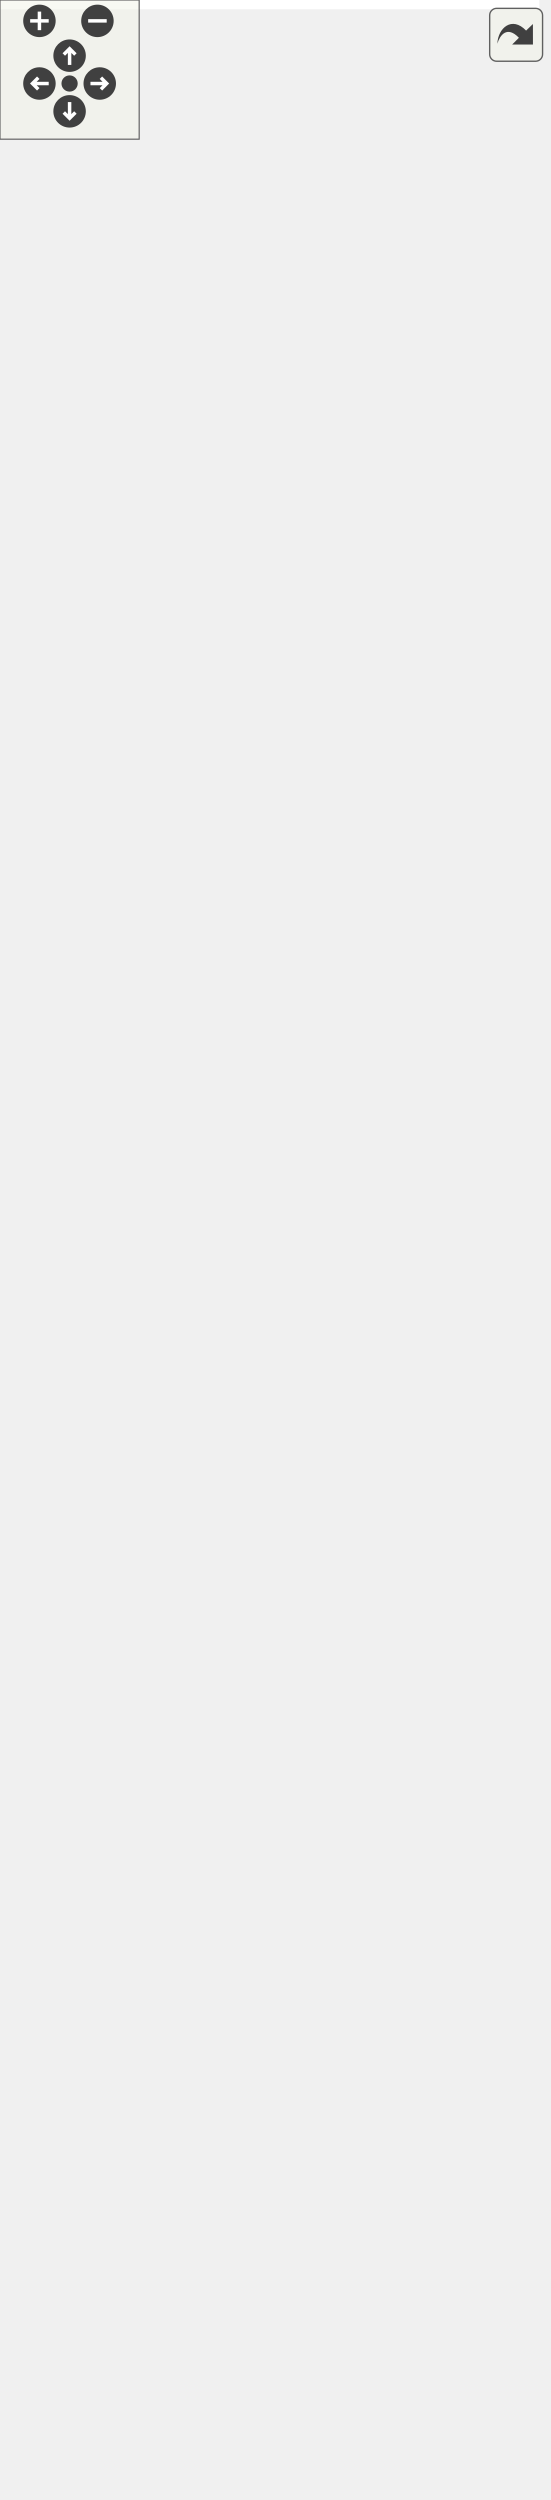
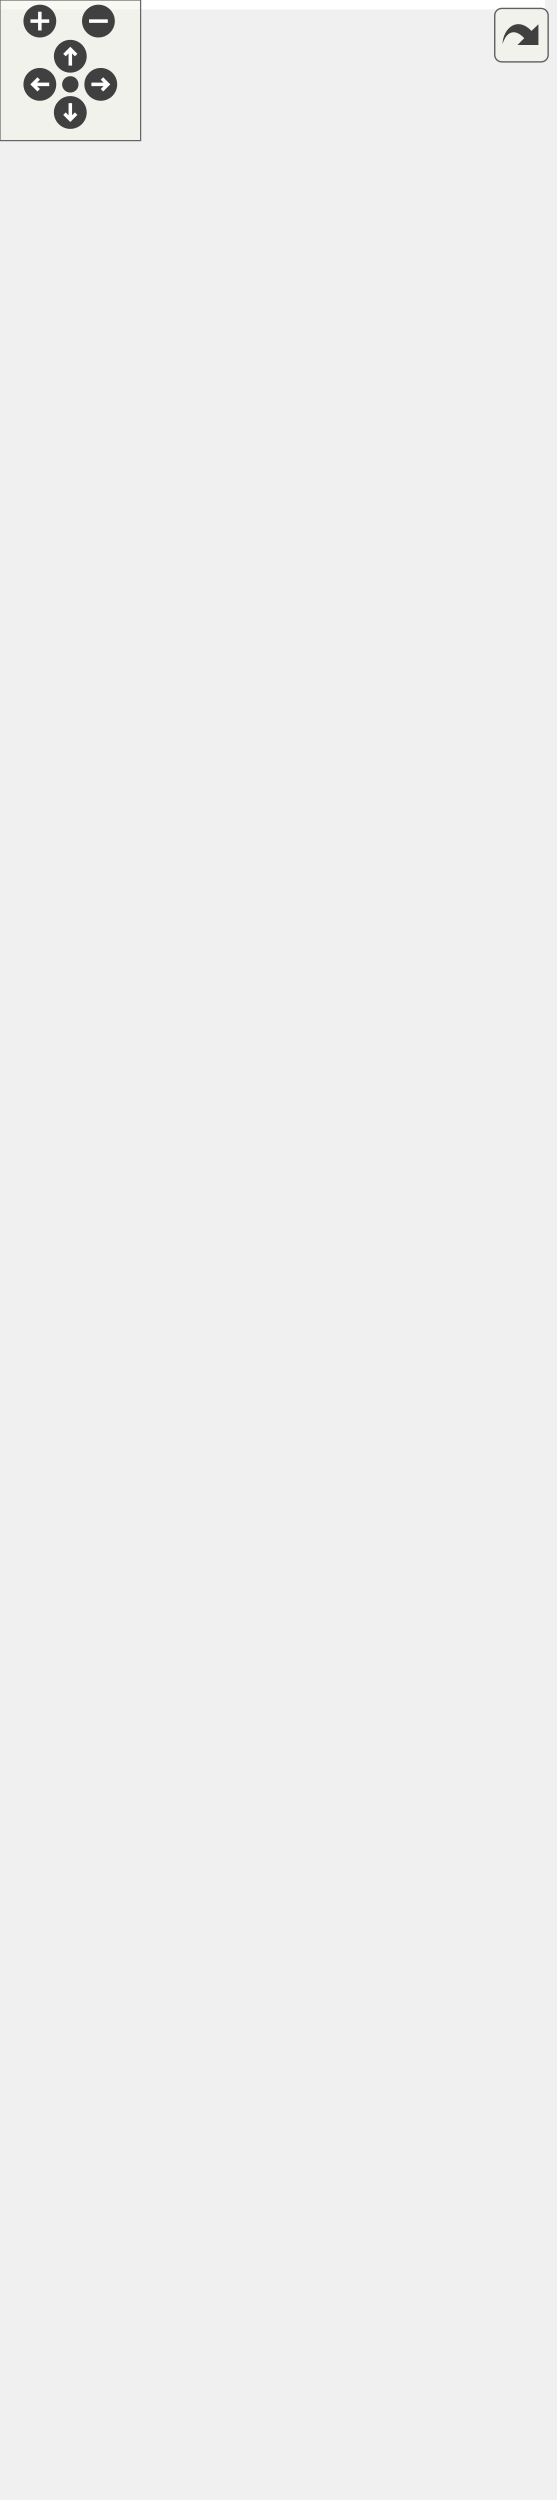
<svg xmlns="http://www.w3.org/2000/svg" xmlns:xlink="http://www.w3.org/1999/xlink" id="main" version="1.1" xml:space="preserve">
  <style type="text/css">
.edge:hover path { stroke: red; }
.edge:hover polygon { stroke: red; fill: red; }
</style>
  <defs>
    <circle id="rim" cx="0" cy="0" r="7" />
    <circle id="rim2" cx="0" cy="0" r="3.5" />
    <g id="zoomPlus">
      <use xlink:href="#rim" fill="#404040">
        <set attributeName="fill" to="#808080" begin="zoomplus.mouseover" end="zoomplus.mouseout" />
      </use>
      <path d="M-4,0h8M0,-4v8" fill="none" stroke="white" stroke-width="1.5" pointer-events="none" />
    </g>
    <g id="zoomMin">
      <use xlink:href="#rim" fill="#404040">
        <set attributeName="fill" to="#808080" begin="zoomminus.mouseover" end="zoomminus.mouseout" />
      </use>
      <path d="M-4,0h8" fill="none" stroke="white" stroke-width="1.5" pointer-events="none" />
    </g>
    <g id="dirArrow">
      <path fill="none" stroke="white" stroke-width="1.5" d="M0,-3.0v7 M-2.5,-0.5L0,-3.0L2.5,-0.5" />
    </g>
    <g id="resetDef">
      <use xlink:href="#rim2" fill="#404040">
        <set attributeName="fill" to="#808080" begin="reset.mouseover" end="reset.mouseout" />
      </use>
    </g>
  </defs>
  <svg id="graph" class="graph">
    <g id="viewport">
-       <polygon fill="white" stroke="transparent" points="-4,4 -4,-1017 232.5,-1017 232.5,4 -4,4" />
+       <polygon fill="white" stroke="transparent" points="-4,4 -4,-1006 232.5,-1006 232.5,4 -4,4" />
      <g id="node1" class="node">
        <g id="a_node1">
          <a xlink:title="Forcing class providing time-series precipiation forcing data to the model.">
-             <polygon fill="#bfbfbf" stroke="black" points="13.5,-0.5 13.5,-453.5 177.5,-453.5 177.5,-0.5 13.5,-0.5" />
-             <text text-anchor="middle" x="95.5" y="-441.5" font-family="Helvetica,sans-Serif" font-size="10.00">CsvPerFeatureForcingProvider</text>
-             <polyline fill="none" stroke="black" points="13.5,-434.5 177.5,-434.5 " />
-             <text text-anchor="start" x="21.5" y="-422.5" font-family="Helvetica,sans-Serif" font-size="10.00">- well_known_fields</text>
+             <polygon fill="#bfbfbf" stroke="black" points="13.5,-0.5 13.5,-442.5 177.5,-442.5 177.5,-0.5 13.5,-0.5" />
+             <text text-anchor="middle" x="95.5" y="-430.5" font-family="Helvetica,sans-Serif" font-size="10.00">CsvPerFeatureForcingProvider</text>
+             <polyline fill="none" stroke="black" points="13.5,-423.5 177.5,-423.5 " />
            <text text-anchor="start" x="21.5" y="-411.5" font-family="Helvetica,sans-Serif" font-size="10.00">- available_forcings</text>
            <text text-anchor="start" x="21.5" y="-400.5" font-family="Helvetica,sans-Serif" font-size="10.00">- available_forcings</text>
            <text text-anchor="start" x="21.5" y="-389.5" font-family="Helvetica,sans-Serif" font-size="10.00">_units</text>
            <text text-anchor="start" x="21.5" y="-378.5" font-family="Helvetica,sans-Serif" font-size="10.00">- forcing_vectors</text>
            <text text-anchor="start" x="21.5" y="-367.5" font-family="Helvetica,sans-Serif" font-size="10.00">- time_epoch_vector</text>
            <text text-anchor="start" x="21.5" y="-356.5" font-family="Helvetica,sans-Serif" font-size="10.00">- forcing_vector_index</text>
            <text text-anchor="start" x="21.5" y="-345.5" font-family="Helvetica,sans-Serif" font-size="10.00">- precipitation_rate</text>
            <text text-anchor="start" x="21.5" y="-334.5" font-family="Helvetica,sans-Serif" font-size="10.00">_meters_per_second</text>
            <text text-anchor="start" x="21.5" y="-323.5" font-family="Helvetica,sans-Serif" font-size="10.00">- air_temperature_fahrenheit</text>
            <text text-anchor="start" x="21.5" y="-312.5" font-family="Helvetica,sans-Serif" font-size="10.00">- latitude</text>
            <text text-anchor="start" x="21.5" y="-301.5" font-family="Helvetica,sans-Serif" font-size="10.00">- longitude</text>
            <text text-anchor="start" x="21.5" y="-290.5" font-family="Helvetica,sans-Serif" font-size="10.00">- catchment_id</text>
            <text text-anchor="start" x="21.5" y="-279.5" font-family="Helvetica,sans-Serif" font-size="10.00">- day_of_year</text>
            <text text-anchor="start" x="21.5" y="-268.5" font-family="Helvetica,sans-Serif" font-size="10.00">- forcing_file_name</text>
            <text text-anchor="start" x="21.5" y="-257.5" font-family="Helvetica,sans-Serif" font-size="10.00">- start_date_time</text>
            <text text-anchor="start" x="21.5" y="-246.5" font-family="Helvetica,sans-Serif" font-size="10.00">- end_date_time</text>
            <text text-anchor="start" x="21.5" y="-235.5" font-family="Helvetica,sans-Serif" font-size="10.00">- start_date_time_epoch</text>
            <text text-anchor="start" x="21.5" y="-224.5" font-family="Helvetica,sans-Serif" font-size="10.00">- end_date_time_epoch</text>
            <text text-anchor="start" x="21.5" y="-213.5" font-family="Helvetica,sans-Serif" font-size="10.00">- current_date_time_epoch</text>
            <polyline fill="none" stroke="black" points="13.5,-206.5 177.5,-206.5 " />
            <text text-anchor="start" x="21.5" y="-194.5" font-family="Helvetica,sans-Serif" font-size="10.00">+ CsvPerFeatureForcingProvider()</text>
            <text text-anchor="start" x="21.5" y="-183.5" font-family="Helvetica,sans-Serif" font-size="10.00">+ get_data_start_time()</text>
            <text text-anchor="start" x="21.5" y="-172.5" font-family="Helvetica,sans-Serif" font-size="10.00">+ get_data_stop_time()</text>
            <text text-anchor="start" x="21.5" y="-161.5" font-family="Helvetica,sans-Serif" font-size="10.00">+ record_duration()</text>
            <text text-anchor="start" x="21.5" y="-150.5" font-family="Helvetica,sans-Serif" font-size="10.00">+ get_ts_index_for_time()</text>
            <text text-anchor="start" x="21.5" y="-139.5" font-family="Helvetica,sans-Serif" font-size="10.00">+ get_value()</text>
            <text text-anchor="start" x="21.5" y="-128.5" font-family="Helvetica,sans-Serif" font-size="10.00">+ get_values()</text>
            <text text-anchor="start" x="21.5" y="-117.5" font-family="Helvetica,sans-Serif" font-size="10.00">+ is_param_sum_over_time</text>
            <text text-anchor="start" x="21.5" y="-106.5" font-family="Helvetica,sans-Serif" font-size="10.00">_step()</text>
            <text text-anchor="start" x="21.5" y="-95.5" font-family="Helvetica,sans-Serif" font-size="10.00">+ is_property_sum_over</text>
            <text text-anchor="start" x="21.5" y="-84.5" font-family="Helvetica,sans-Serif" font-size="10.00">_time_step()</text>
            <text text-anchor="start" x="21.5" y="-73.5" font-family="Helvetica,sans-Serif" font-size="10.00">+ get_avaliable_variable</text>
            <text text-anchor="start" x="21.5" y="-62.5" font-family="Helvetica,sans-Serif" font-size="10.00">_names()</text>
            <text text-anchor="start" x="21.5" y="-51.5" font-family="Helvetica,sans-Serif" font-size="10.00">- check_forcing_vector</text>
            <text text-anchor="start" x="21.5" y="-40.5" font-family="Helvetica,sans-Serif" font-size="10.00">_index_bounds()</text>
            <text text-anchor="start" x="21.5" y="-29.5" font-family="Helvetica,sans-Serif" font-size="10.00">- get_value_for_param</text>
            <text text-anchor="start" x="21.5" y="-18.5" font-family="Helvetica,sans-Serif" font-size="10.00">_name()</text>
            <text text-anchor="start" x="21.5" y="-7.5" font-family="Helvetica,sans-Serif" font-size="10.00">- read_csv()</text>
          </a>
        </g>
      </g>
      <g id="node2" class="node">
        <g id="a_node2">
          <a xlink:href="classdata__access_1_1_generic_data_provider.html" target="_top" xlink:title=" ">
-             <polygon fill="white" stroke="black" points="30,-491.5 30,-559.5 161,-559.5 161,-491.5 30,-491.5" />
-             <text text-anchor="start" x="38" y="-547.5" font-family="Helvetica,sans-Serif" font-size="10.00">data_access::GenericData</text>
-             <text text-anchor="middle" x="95.5" y="-536.5" font-family="Helvetica,sans-Serif" font-size="10.00">Provider</text>
-             <polyline fill="none" stroke="black" points="30,-529.5 161,-529.5 " />
-             <text text-anchor="middle" x="95.5" y="-517.5" font-family="Helvetica,sans-Serif" font-size="10.00"> </text>
-             <polyline fill="none" stroke="black" points="30,-510.5 161,-510.5 " />
-             <text text-anchor="middle" x="95.5" y="-498.5" font-family="Helvetica,sans-Serif" font-size="10.00"> </text>
+             <polygon fill="white" stroke="black" points="30,-480.5 30,-548.5 161,-548.5 161,-480.5 30,-480.5" />
+             <text text-anchor="start" x="38" y="-536.5" font-family="Helvetica,sans-Serif" font-size="10.00">data_access::GenericData</text>
+             <text text-anchor="middle" x="95.5" y="-525.5" font-family="Helvetica,sans-Serif" font-size="10.00">Provider</text>
+             <polyline fill="none" stroke="black" points="30,-518.5 161,-518.5 " />
+             <text text-anchor="middle" x="95.5" y="-506.5" font-family="Helvetica,sans-Serif" font-size="10.00"> </text>
+             <polyline fill="none" stroke="black" points="30,-499.5 161,-499.5 " />
+             <text text-anchor="middle" x="95.5" y="-487.5" font-family="Helvetica,sans-Serif" font-size="10.00"> </text>
          </a>
        </g>
      </g>
      <g id="edge1" class="edge">
-         <path fill="none" stroke="midnightblue" d="M95.5,-481.26C95.5,-472.9 95.5,-463.61 95.5,-453.68" />
-         <polygon fill="none" stroke="midnightblue" points="92,-481.35 95.5,-491.35 99,-481.35 92,-481.35" />
+         <path fill="none" stroke="midnightblue" d="M95.5,-470.32C95.5,-461.96 95.5,-452.68 95.5,-442.77" />
+         <polygon fill="none" stroke="midnightblue" points="92,-470.4 95.5,-480.4 99,-470.4 92,-470.4" />
      </g>
      <g id="node3" class="node">
        <g id="a_node3">
          <a xlink:href="classdata__access_1_1_data_provider.html" target="_top" xlink:title=" ">
-             <polygon fill="white" stroke="black" points="0,-597.5 0,-775.5 191,-775.5 191,-597.5 0,-597.5" />
-             <text text-anchor="start" x="8" y="-763.5" font-family="Helvetica,sans-Serif" font-size="10.00">data_access::DataProvider</text>
-             <text text-anchor="middle" x="95.5" y="-752.5" font-family="Helvetica,sans-Serif" font-size="10.00">&lt; double, CatchmentAggrDataSelector &gt;</text>
-             <polyline fill="none" stroke="black" points="0,-745.5 191,-745.5 " />
-             <text text-anchor="middle" x="95.5" y="-733.5" font-family="Helvetica,sans-Serif" font-size="10.00"> </text>
-             <polyline fill="none" stroke="black" points="0,-726.5 191,-726.5 " />
-             <text text-anchor="start" x="8" y="-714.5" font-family="Helvetica,sans-Serif" font-size="10.00">+ ~DataProvider()</text>
-             <text text-anchor="start" x="8" y="-703.5" font-family="Helvetica,sans-Serif" font-size="10.00">+ get_avaliable_variable</text>
-             <text text-anchor="start" x="8" y="-692.5" font-family="Helvetica,sans-Serif" font-size="10.00">_names()</text>
-             <text text-anchor="start" x="8" y="-681.5" font-family="Helvetica,sans-Serif" font-size="10.00">+ get_data_start_time()</text>
-             <text text-anchor="start" x="8" y="-670.5" font-family="Helvetica,sans-Serif" font-size="10.00">+ get_data_stop_time()</text>
-             <text text-anchor="start" x="8" y="-659.5" font-family="Helvetica,sans-Serif" font-size="10.00">+ record_duration()</text>
-             <text text-anchor="start" x="8" y="-648.5" font-family="Helvetica,sans-Serif" font-size="10.00">+ get_ts_index_for_time()</text>
-             <text text-anchor="start" x="8" y="-637.5" font-family="Helvetica,sans-Serif" font-size="10.00">+ get_value()</text>
-             <text text-anchor="start" x="8" y="-626.5" font-family="Helvetica,sans-Serif" font-size="10.00">+ get_values()</text>
-             <text text-anchor="start" x="8" y="-615.5" font-family="Helvetica,sans-Serif" font-size="10.00">+ is_property_sum_over</text>
-             <text text-anchor="start" x="8" y="-604.5" font-family="Helvetica,sans-Serif" font-size="10.00">_time_step()</text>
+             <polygon fill="white" stroke="black" points="0,-586.5 0,-764.5 191,-764.5 191,-586.5 0,-586.5" />
+             <text text-anchor="start" x="8" y="-752.5" font-family="Helvetica,sans-Serif" font-size="10.00">data_access::DataProvider</text>
+             <text text-anchor="middle" x="95.5" y="-741.5" font-family="Helvetica,sans-Serif" font-size="10.00">&lt; double, CatchmentAggrDataSelector &gt;</text>
+             <polyline fill="none" stroke="black" points="0,-734.5 191,-734.5 " />
+             <text text-anchor="middle" x="95.5" y="-722.5" font-family="Helvetica,sans-Serif" font-size="10.00"> </text>
+             <polyline fill="none" stroke="black" points="0,-715.5 191,-715.5 " />
+             <text text-anchor="start" x="8" y="-703.5" font-family="Helvetica,sans-Serif" font-size="10.00">+ ~DataProvider()</text>
+             <text text-anchor="start" x="8" y="-692.5" font-family="Helvetica,sans-Serif" font-size="10.00">+ get_avaliable_variable</text>
+             <text text-anchor="start" x="8" y="-681.5" font-family="Helvetica,sans-Serif" font-size="10.00">_names()</text>
+             <text text-anchor="start" x="8" y="-670.5" font-family="Helvetica,sans-Serif" font-size="10.00">+ get_data_start_time()</text>
+             <text text-anchor="start" x="8" y="-659.5" font-family="Helvetica,sans-Serif" font-size="10.00">+ get_data_stop_time()</text>
+             <text text-anchor="start" x="8" y="-648.5" font-family="Helvetica,sans-Serif" font-size="10.00">+ record_duration()</text>
+             <text text-anchor="start" x="8" y="-637.5" font-family="Helvetica,sans-Serif" font-size="10.00">+ get_ts_index_for_time()</text>
+             <text text-anchor="start" x="8" y="-626.5" font-family="Helvetica,sans-Serif" font-size="10.00">+ get_value()</text>
+             <text text-anchor="start" x="8" y="-615.5" font-family="Helvetica,sans-Serif" font-size="10.00">+ get_values()</text>
+             <text text-anchor="start" x="8" y="-604.5" font-family="Helvetica,sans-Serif" font-size="10.00">+ is_property_sum_over</text>
+             <text text-anchor="start" x="8" y="-593.5" font-family="Helvetica,sans-Serif" font-size="10.00">_time_step()</text>
          </a>
        </g>
      </g>
      <g id="edge2" class="edge">
-         <path fill="none" stroke="midnightblue" d="M95.5,-586.98C95.5,-577.31 95.5,-568.04 95.5,-559.79" />
-         <polygon fill="none" stroke="midnightblue" points="92,-587.17 95.5,-597.17 99,-587.17 92,-587.17" />
+         <path fill="none" stroke="midnightblue" d="M95.5,-575.98C95.5,-566.31 95.5,-557.04 95.5,-548.79" />
+         <polygon fill="none" stroke="midnightblue" points="92,-576.17 95.5,-586.17 99,-576.17 92,-576.17" />
      </g>
      <g id="node4" class="node">
        <g id="a_node4">
          <a xlink:href="classdata__access_1_1_data_provider.html" target="_top" xlink:title=" ">
-             <polygon fill="white" stroke="black" points="24,-834.5 24,-1012.5 167,-1012.5 167,-834.5 24,-834.5" />
-             <text text-anchor="start" x="32" y="-1000.5" font-family="Helvetica,sans-Serif" font-size="10.00">data_access::DataProvider</text>
-             <text text-anchor="middle" x="95.5" y="-989.5" font-family="Helvetica,sans-Serif" font-size="10.00">&lt; data_type, selection_type &gt;</text>
-             <polyline fill="none" stroke="black" points="24,-982.5 167,-982.5 " />
-             <text text-anchor="middle" x="95.5" y="-970.5" font-family="Helvetica,sans-Serif" font-size="10.00"> </text>
-             <polyline fill="none" stroke="black" points="24,-963.5 167,-963.5 " />
-             <text text-anchor="start" x="32" y="-951.5" font-family="Helvetica,sans-Serif" font-size="10.00">+ ~DataProvider()</text>
-             <text text-anchor="start" x="32" y="-940.5" font-family="Helvetica,sans-Serif" font-size="10.00">+ get_avaliable_variable</text>
-             <text text-anchor="start" x="32" y="-929.5" font-family="Helvetica,sans-Serif" font-size="10.00">_names()</text>
-             <text text-anchor="start" x="32" y="-918.5" font-family="Helvetica,sans-Serif" font-size="10.00">+ get_data_start_time()</text>
-             <text text-anchor="start" x="32" y="-907.5" font-family="Helvetica,sans-Serif" font-size="10.00">+ get_data_stop_time()</text>
-             <text text-anchor="start" x="32" y="-896.5" font-family="Helvetica,sans-Serif" font-size="10.00">+ record_duration()</text>
-             <text text-anchor="start" x="32" y="-885.5" font-family="Helvetica,sans-Serif" font-size="10.00">+ get_ts_index_for_time()</text>
-             <text text-anchor="start" x="32" y="-874.5" font-family="Helvetica,sans-Serif" font-size="10.00">+ get_value()</text>
-             <text text-anchor="start" x="32" y="-863.5" font-family="Helvetica,sans-Serif" font-size="10.00">+ get_values()</text>
-             <text text-anchor="start" x="32" y="-852.5" font-family="Helvetica,sans-Serif" font-size="10.00">+ is_property_sum_over</text>
-             <text text-anchor="start" x="32" y="-841.5" font-family="Helvetica,sans-Serif" font-size="10.00">_time_step()</text>
+             <polygon fill="white" stroke="black" points="24,-823.5 24,-1001.5 167,-1001.5 167,-823.5 24,-823.5" />
+             <text text-anchor="start" x="32" y="-989.5" font-family="Helvetica,sans-Serif" font-size="10.00">data_access::DataProvider</text>
+             <text text-anchor="middle" x="95.5" y="-978.5" font-family="Helvetica,sans-Serif" font-size="10.00">&lt; data_type, selection_type &gt;</text>
+             <polyline fill="none" stroke="black" points="24,-971.5 167,-971.5 " />
+             <text text-anchor="middle" x="95.5" y="-959.5" font-family="Helvetica,sans-Serif" font-size="10.00"> </text>
+             <polyline fill="none" stroke="black" points="24,-952.5 167,-952.5 " />
+             <text text-anchor="start" x="32" y="-940.5" font-family="Helvetica,sans-Serif" font-size="10.00">+ ~DataProvider()</text>
+             <text text-anchor="start" x="32" y="-929.5" font-family="Helvetica,sans-Serif" font-size="10.00">+ get_avaliable_variable</text>
+             <text text-anchor="start" x="32" y="-918.5" font-family="Helvetica,sans-Serif" font-size="10.00">_names()</text>
+             <text text-anchor="start" x="32" y="-907.5" font-family="Helvetica,sans-Serif" font-size="10.00">+ get_data_start_time()</text>
+             <text text-anchor="start" x="32" y="-896.5" font-family="Helvetica,sans-Serif" font-size="10.00">+ get_data_stop_time()</text>
+             <text text-anchor="start" x="32" y="-885.5" font-family="Helvetica,sans-Serif" font-size="10.00">+ record_duration()</text>
+             <text text-anchor="start" x="32" y="-874.5" font-family="Helvetica,sans-Serif" font-size="10.00">+ get_ts_index_for_time()</text>
+             <text text-anchor="start" x="32" y="-863.5" font-family="Helvetica,sans-Serif" font-size="10.00">+ get_value()</text>
+             <text text-anchor="start" x="32" y="-852.5" font-family="Helvetica,sans-Serif" font-size="10.00">+ get_values()</text>
+             <text text-anchor="start" x="32" y="-841.5" font-family="Helvetica,sans-Serif" font-size="10.00">+ is_property_sum_over</text>
+             <text text-anchor="start" x="32" y="-830.5" font-family="Helvetica,sans-Serif" font-size="10.00">_time_step()</text>
          </a>
        </g>
      </g>
      <g id="edge3" class="edge">
-         <path fill="none" stroke="orange" d="M95.5,-823.91C95.5,-807.94 95.5,-791.49 95.5,-775.78" />
-         <polygon fill="orange" stroke="orange" points="92,-824.33 95.5,-834.33 99,-824.33 92,-824.33" />
-         <text text-anchor="start" x="95.5" y="-808" font-family="Helvetica,sans-Serif" font-size="10.00"> &lt; double, CatchmentAggrData</text>
-         <text text-anchor="middle" x="162" y="-797" font-family="Helvetica,sans-Serif" font-size="10.00">Selector &gt;</text>
+         <path fill="none" stroke="orange" d="M95.5,-812.91C95.5,-796.94 95.5,-780.49 95.5,-764.78" />
+         <polygon fill="orange" stroke="orange" points="92,-813.33 95.5,-823.33 99,-813.33 92,-813.33" />
+         <text text-anchor="start" x="95.5" y="-797" font-family="Helvetica,sans-Serif" font-size="10.00"> &lt; double, CatchmentAggrData</text>
+         <text text-anchor="middle" x="162" y="-786" font-family="Helvetica,sans-Serif" font-size="10.00">Selector &gt;</text>
      </g>
    </g>
  </svg>
  <g id="navigator" transform="translate(0 0)" fill="#404254">
    <rect fill="#f2f5e9" fill-opacity="0.5" stroke="#606060" stroke-width=".5" x="0" y="0" width="60" height="60" />
    <use id="zoomplus" xlink:href="#zoomPlus" x="17" y="9" />
    <use id="zoomminus" xlink:href="#zoomMin" x="42" y="9" />
    <use id="reset" xlink:href="#resetDef" x="30" y="36" />
    <g id="arrowUp" xlink:href="#dirArrow" transform="translate(30 24)">
      <use xlink:href="#rim" fill="#404040">
        <set attributeName="fill" to="#808080" begin="arrowUp.mouseover" end="arrowUp.mouseout" />
      </use>
      <path fill="none" stroke="white" stroke-width="1.5" d="M0,-3.0v7 M-2.5,-0.5L0,-3.0L2.5,-0.5" />
    </g>
    <g id="arrowRight" xlink:href="#dirArrow" transform="rotate(90) translate(36 -43)">
      <use xlink:href="#rim" fill="#404040">
        <set attributeName="fill" to="#808080" begin="arrowRight.mouseover" end="arrowRight.mouseout" />
      </use>
      <path fill="none" stroke="white" stroke-width="1.5" d="M0,-3.0v7 M-2.5,-0.5L0,-3.0L2.5,-0.5" />
    </g>
    <g id="arrowDown" xlink:href="#dirArrow" transform="rotate(180) translate(-30 -48)">
      <use xlink:href="#rim" fill="#404040">
        <set attributeName="fill" to="#808080" begin="arrowDown.mouseover" end="arrowDown.mouseout" />
      </use>
      <path fill="none" stroke="white" stroke-width="1.5" d="M0,-3.0v7 M-2.5,-0.5L0,-3.0L2.5,-0.5" />
    </g>
    <g id="arrowLeft" xlink:href="#dirArrow" transform="rotate(270) translate(-36 17)">
      <use xlink:href="#rim" fill="#404040">
        <set attributeName="fill" to="#808080" begin="arrowLeft.mouseover" end="arrowLeft.mouseout" />
      </use>
      <path fill="none" stroke="white" stroke-width="1.5" d="M0,-3.0v7 M-2.5,-0.5L0,-3.0L2.5,-0.5" />
    </g>
  </g>
  <svg viewBox="0 0 15 15" width="100%" height="30px" preserveAspectRatio="xMaxYMin meet">
    <g id="arrow_out" transform="scale(0.3 0.3)">
      <a xlink:href="class_csv_per_feature_forcing_provider__inherit__graph_org.svg" target="_base">
        <rect id="button" ry="5" rx="5" y="6" x="6" height="38" width="38" fill="#f2f5e9" fill-opacity="0.5" stroke="#606060" stroke-width="1.0" />
        <path id="arrow" d="M 11.5,31.437 C 11.94,20.098 22.043,11.323 32.159,21.979 L 37.069,17.246 C 37.069,17.246 37.088,32 37.088,32 L 22.16,31.978 C 22.16,31.978 26.998,27.14 26.998,27.14 C 18.529,18.264 13.292,25.23 11.5,31.437 z" style="fill:#404040;" />
      </a>
    </g>
  </svg>
</svg>
